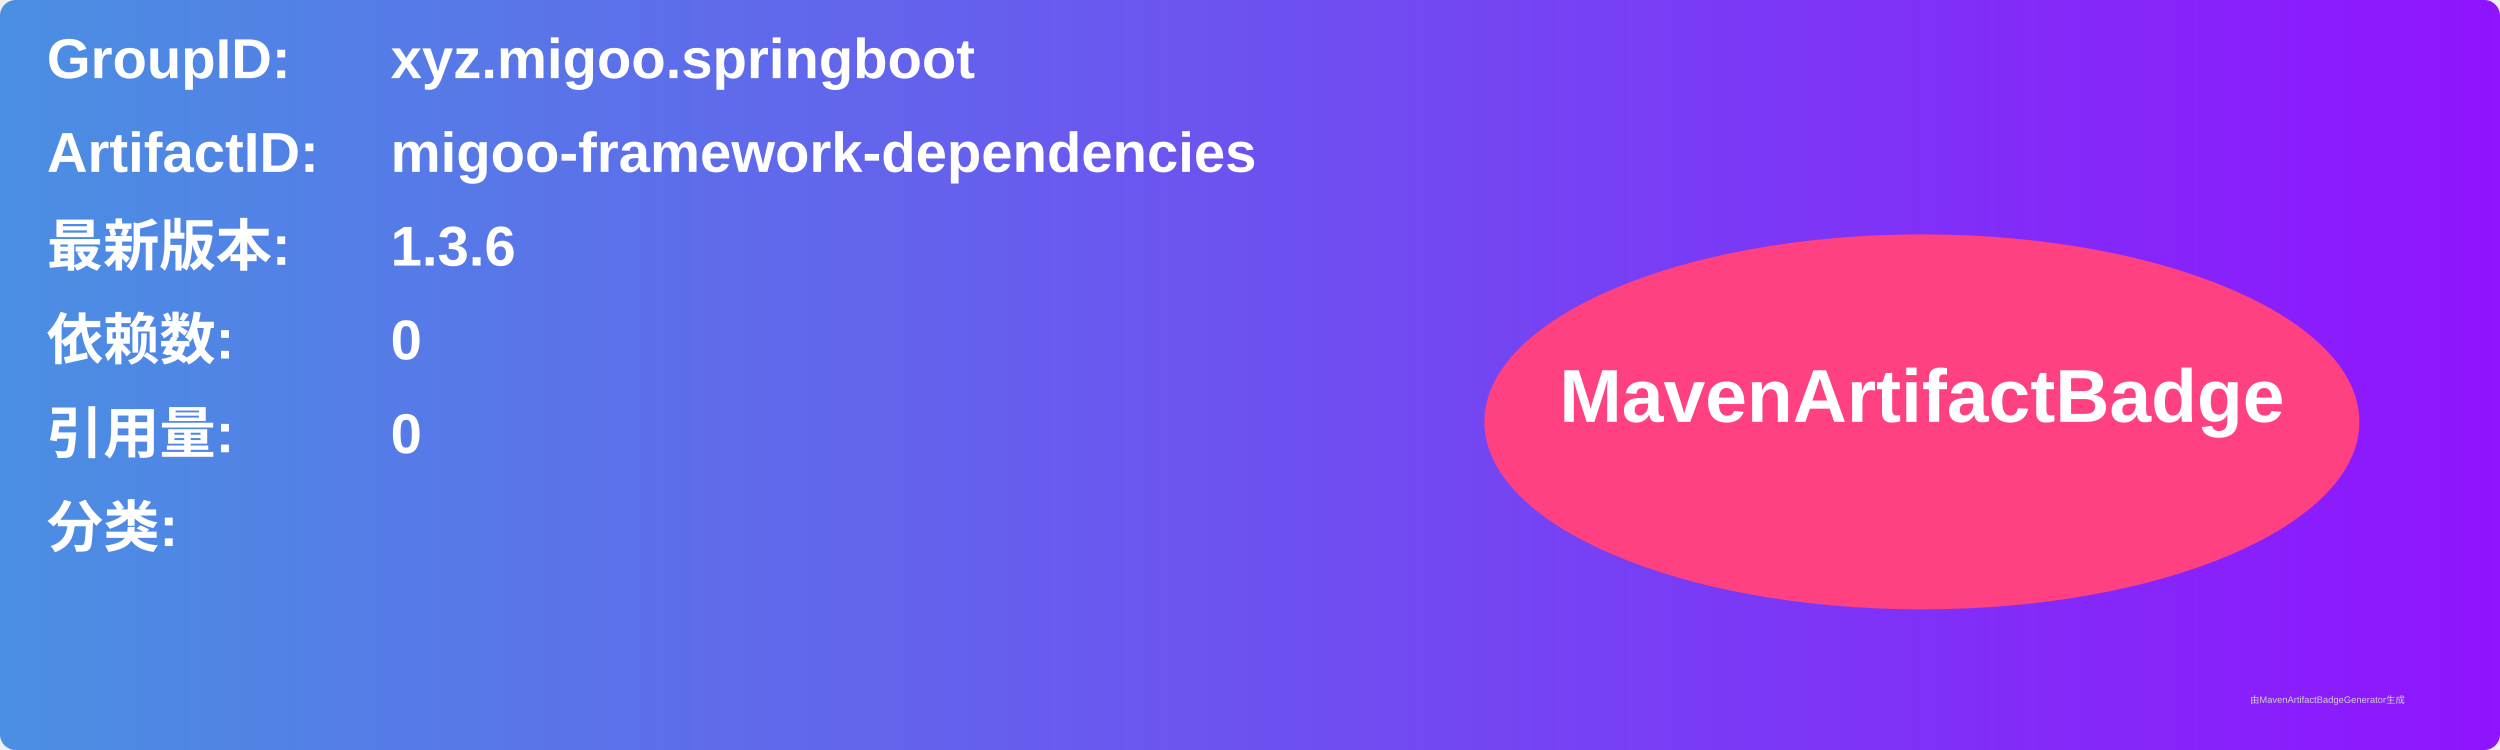
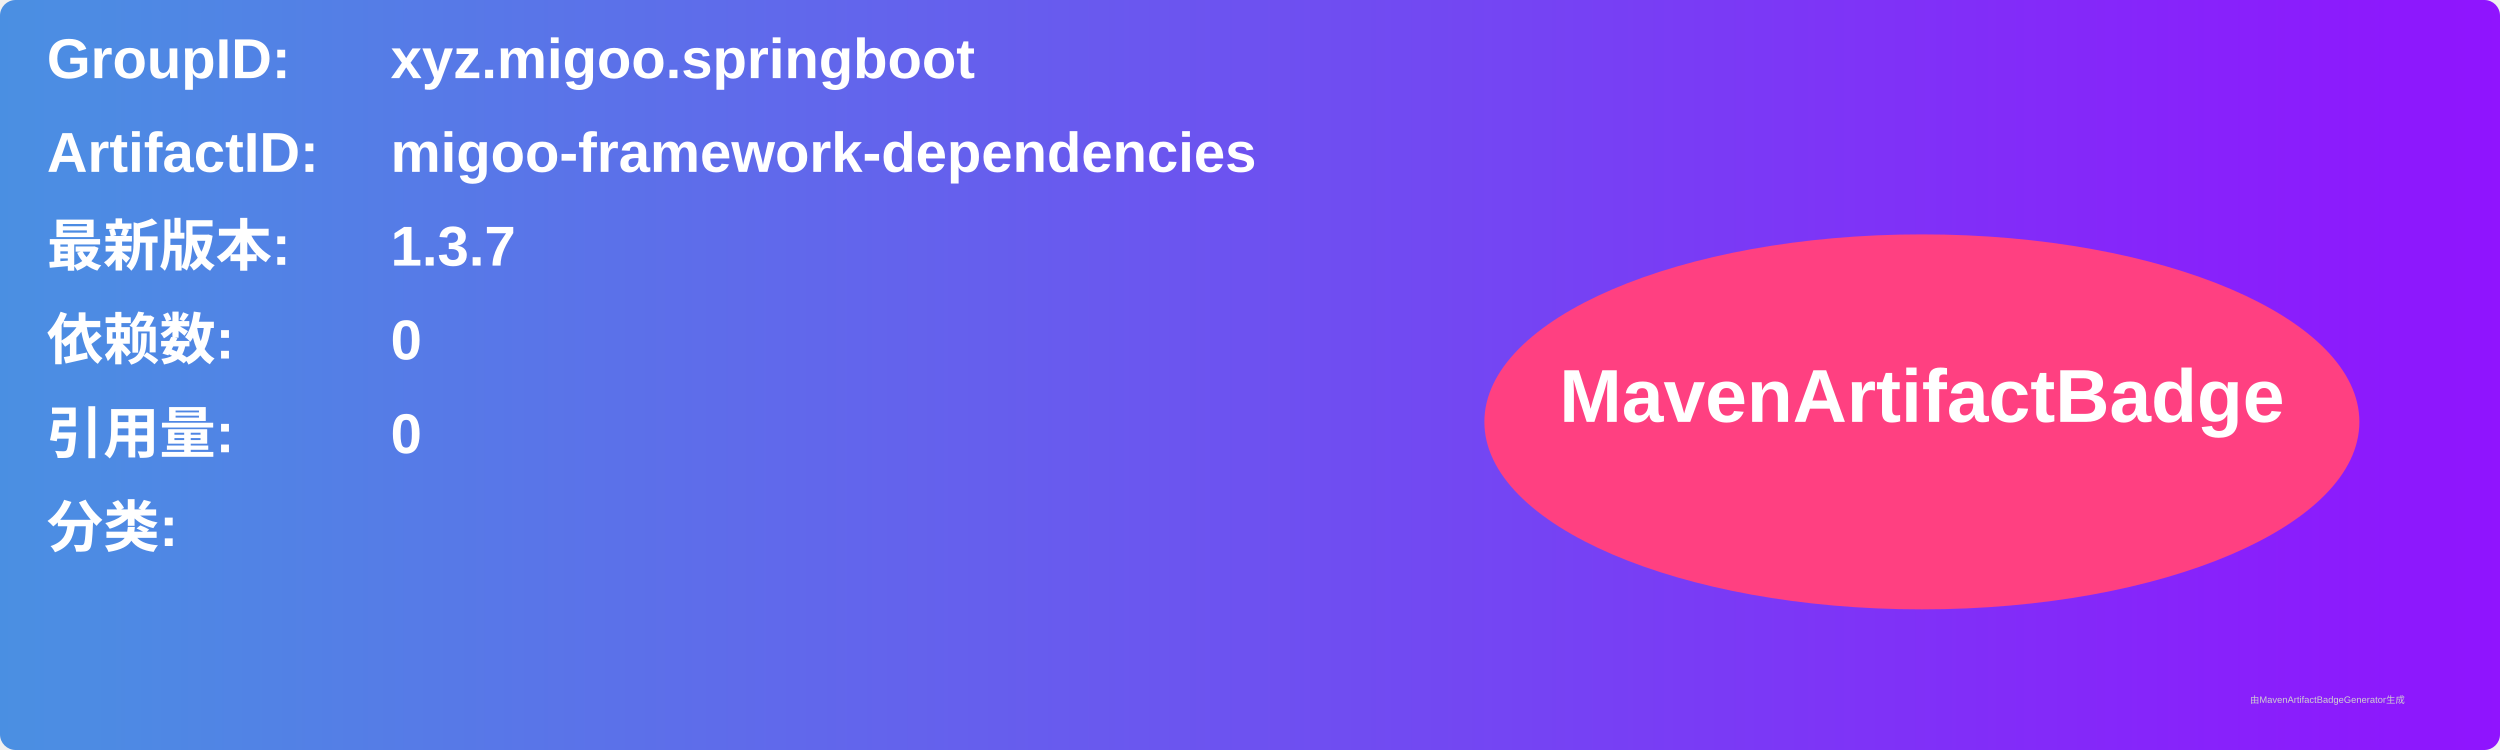
<svg xmlns="http://www.w3.org/2000/svg" width="800" height="240" viewBox="0 0 800 240">
  <linearGradient id="grad" x1="0%" y1="0%" x2="100%" y2="0%">
    <stop offset="0%" stop-color="#4a90e2" />
    <stop offset="100%" stop-color="#9013fe" />
  </linearGradient>
  <rect width="100%" height="100%" rx="5" ry="5" fill="url(#grad)" />
  <g transform="translate(15, 15)">
    <text x="0" y="10" font-family="Arial" font-size="18" fill="white" font-weight="bold" width="260">GroupID:</text>
    <text x="110" y="10" font-family="Arial" font-size="18" fill="white" font-weight="bold" width="460">xyz.migoo.springboot</text>
    <text x="0" y="40" font-family="Arial" font-size="18" fill="white" font-weight="bold" width="260">ArtifactID:</text>
    <text x="110" y="40" font-family="Arial" font-size="18" fill="white" font-weight="bold" width="460">migoo-framework-dependencies</text>
    <text x="0" y="70" font-family="Arial" font-size="18" fill="white" font-weight="bold">最新版本:</text>
    <text x="110" y="70" font-family="Arial" font-size="18" fill="white" font-weight="bold">
-       <tspan font-weight="bold">1.3.6</tspan>
+       <tspan font-weight="bold">1.3.7</tspan>
    </text>
    <text x="0" y="100" font-family="Arial" font-size="18" fill="white" font-weight="bold">依赖数: </text>
    <text x="110" y="100" font-family="Arial" font-size="18" fill="white">
      <tspan font-weight="bold">0</tspan>
    </text>
    <text x="0" y="130" font-family="Arial" font-size="18" fill="white" font-weight="bold">引用量: </text>
    <text x="110" y="130" font-family="Arial" font-size="18" fill="white">
      <tspan font-weight="bold">0</tspan>
    </text>
    <text x="0" y="160" font-family="Arial" font-size="18" fill="white" font-weight="bold">分类:</text>
    <text x="10" y="190" font-family="Arial" font-size="10" fill="white">
      <tspan font-weight="bold" />
    </text>
    <ellipse cx="600" cy="120" rx="140" ry="60" fill="#ff4081" />
    <text x="600" y="120" text-anchor="middle" font-family="Arial" font-size="24" fill="white" font-weight="bold">MavenArtifactBadge</text>
  </g>
  <text x="720" y="225" font-family="Arial" font-size="3" fill="#d0d0d0">由MavenArtifactBadgeGenerator生成</text>
</svg>
